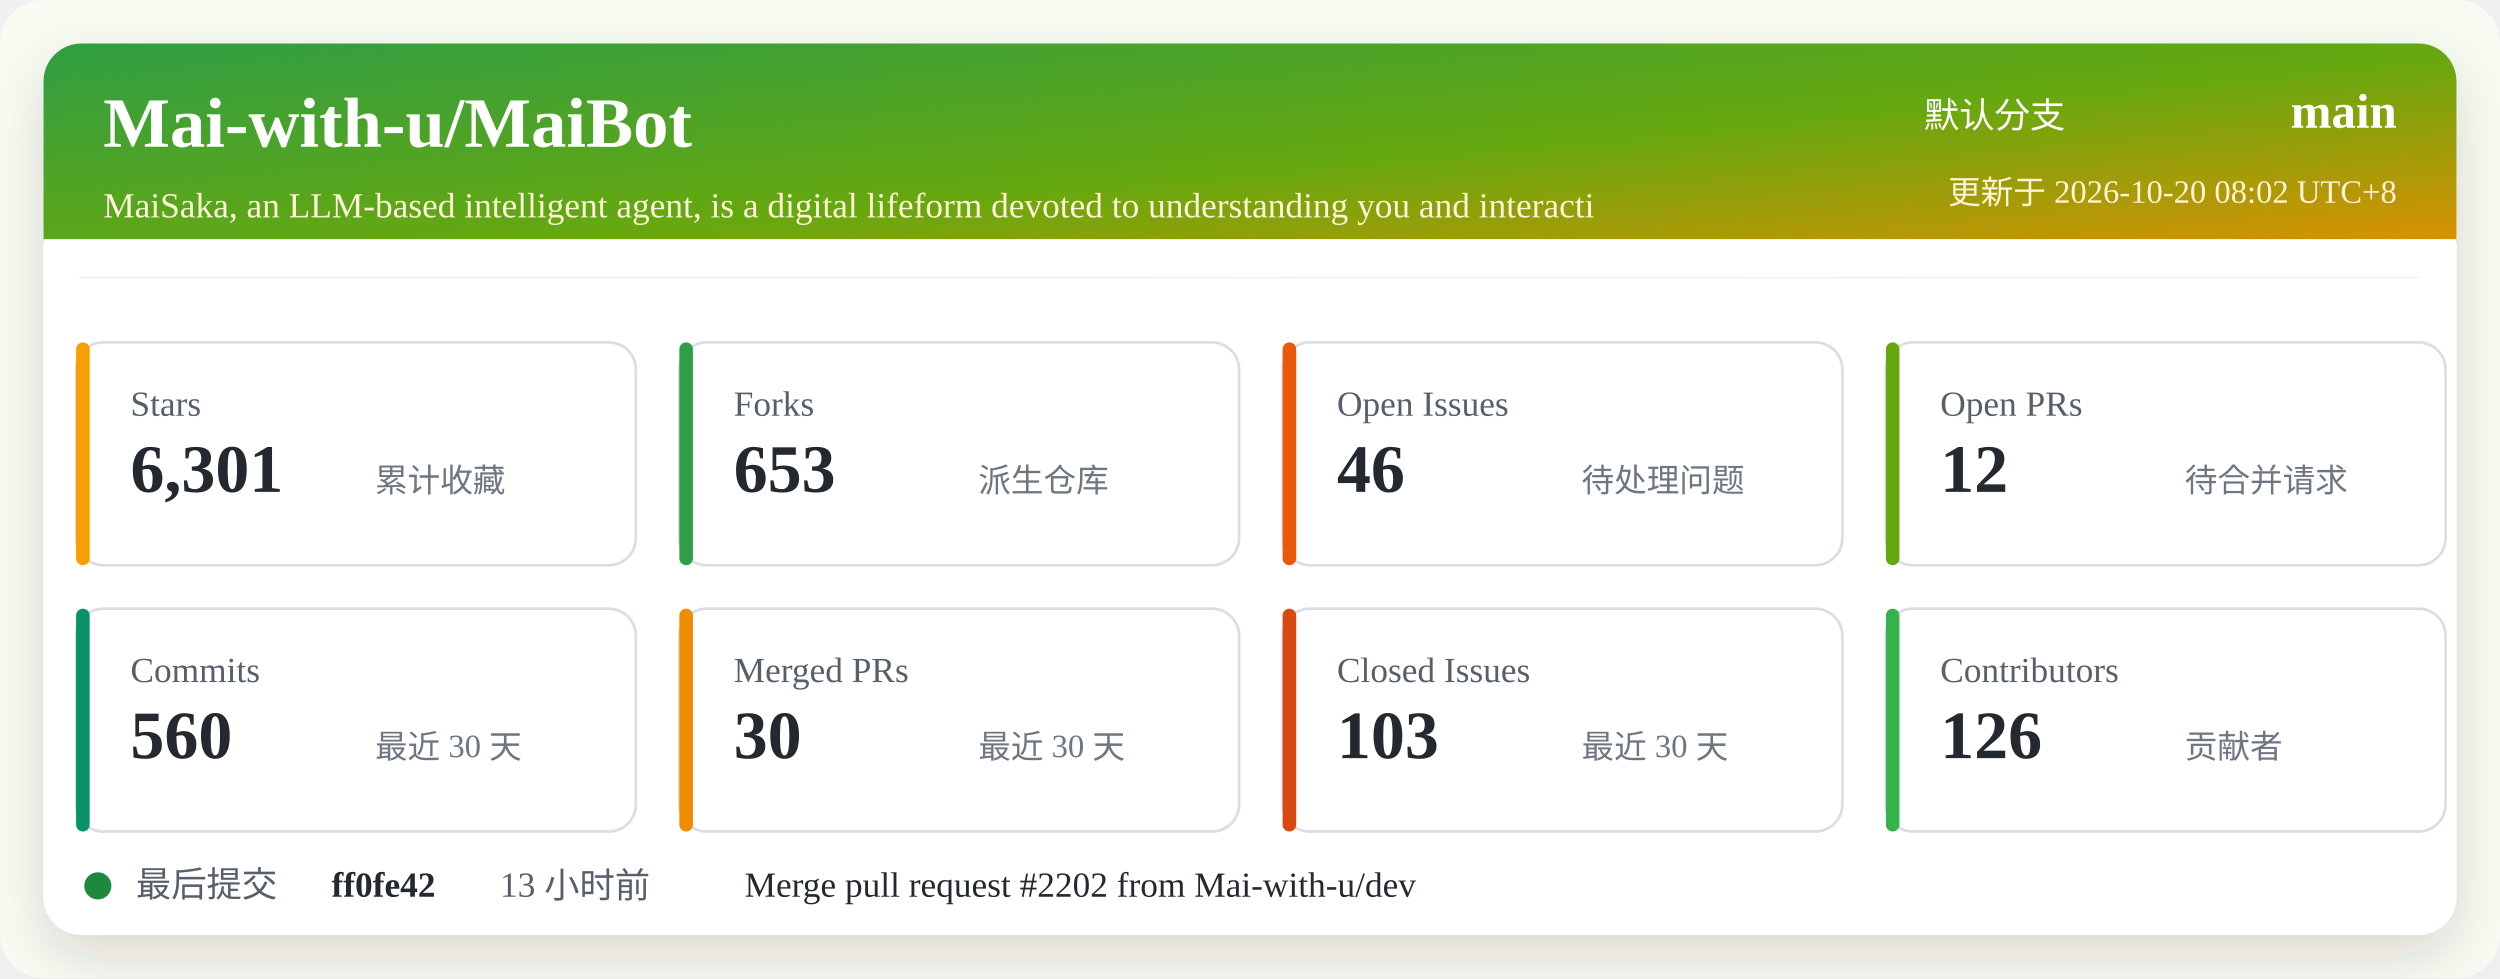
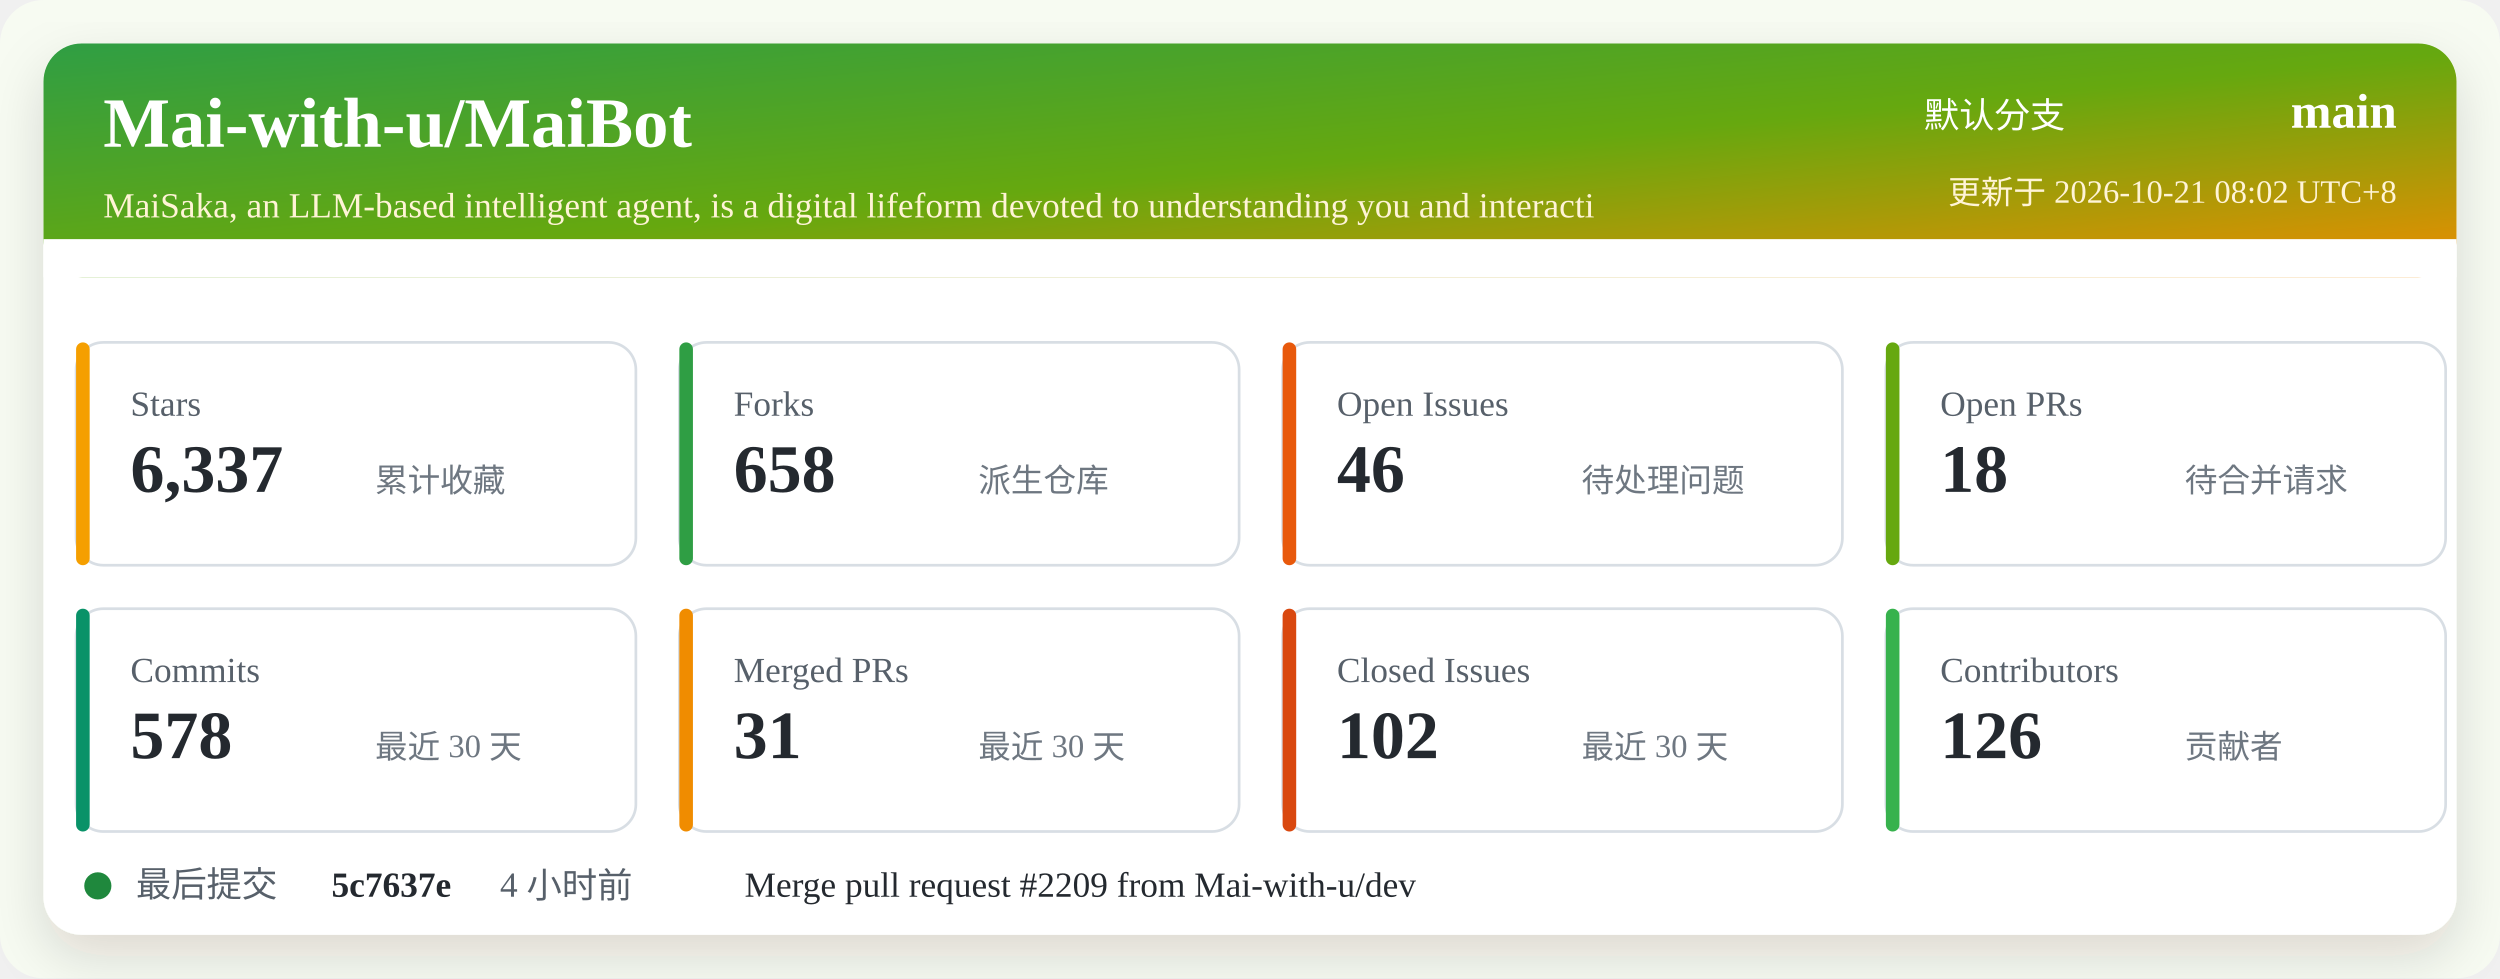
<svg xmlns="http://www.w3.org/2000/svg" width="920" height="360" viewBox="0 0 920 360" role="img" aria-labelledby="title desc">
  <defs>
    <linearGradient id="header" x1="0" x2="1" y1="0" y2="1">
      <stop offset="0%" stop-color="#2f9e44" />
      <stop offset="52%" stop-color="#66a80f" />
      <stop offset="100%" stop-color="#f08c00" />
    </linearGradient>
    <filter id="shadow" x="-5%" y="-5%" width="110%" height="110%">
      <feDropShadow dx="0" dy="8" stdDeviation="10" flood-color="#2b2318" flood-opacity="0.14" />
    </filter>
  </defs>
  <rect width="920" height="360" rx="16" fill="#f7fbf2" />
  <rect x="16" y="16" width="888" height="328" rx="14" fill="#ffffff" filter="url(#shadow)" />
  <rect x="16" y="16" width="888" height="86" rx="14" fill="url(#header)" />
  <path d="M16 88 H904 V102 H16 Z" fill="#ffffff" />
  <text x="38" y="54" fill="#ffffff" font-size="26" font-weight="700">Mai-with-u/MaiBot</text>
  <text x="38" y="80" fill="#fff4d6" font-size="13">MaiSaka, an LLM-based intelligent agent, is a digital lifeform devoted to understanding you and interacti</text>
  <text x="760" y="47" fill="#ffffff" font-size="13" text-anchor="end">默认分支</text>
  <text x="882" y="47" fill="#ffffff" font-size="18" font-weight="700" text-anchor="end">main</text>
-   <text x="882" y="75" fill="#fff4d6" font-size="12" text-anchor="end">更新于 2026-10-20 08:02 UTC+8</text>
+   <text x="882" y="75" fill="#fff4d6" font-size="12" text-anchor="end">更新于 2026-10-21 08:02 UTC+8</text>
  <g transform="translate(28 126)">
    <rect width="206" height="82" rx="10" fill="#ffffff" stroke="#d8dee4" />
    <rect x="0" y="0" width="5" height="82" rx="2.5" fill="#f59f00" />
    <text x="20" y="27" fill="#57606a" font-size="13">Stars</text>
-     <text x="20" y="55" fill="#24292f" font-size="25" font-weight="700">6,301</text>
+     <text x="20" y="55" fill="#24292f" font-size="25" font-weight="700">6,337</text>
    <text x="110" y="55" fill="#6e7781" font-size="12">累计收藏</text>
  </g>
  <g transform="translate(250 126)">
    <rect width="206" height="82" rx="10" fill="#ffffff" stroke="#d8dee4" />
    <rect x="0" y="0" width="5" height="82" rx="2.5" fill="#2f9e44" />
    <text x="20" y="27" fill="#57606a" font-size="13">Forks</text>
-     <text x="20" y="55" fill="#24292f" font-size="25" font-weight="700">653</text>
+     <text x="20" y="55" fill="#24292f" font-size="25" font-weight="700">658</text>
    <text x="110" y="55" fill="#6e7781" font-size="12">派生仓库</text>
  </g>
  <g transform="translate(472 126)">
    <rect width="206" height="82" rx="10" fill="#ffffff" stroke="#d8dee4" />
    <rect x="0" y="0" width="5" height="82" rx="2.5" fill="#e8590c" />
    <text x="20" y="27" fill="#57606a" font-size="13">Open Issues</text>
    <text x="20" y="55" fill="#24292f" font-size="25" font-weight="700">46</text>
    <text x="110" y="55" fill="#6e7781" font-size="12">待处理问题</text>
  </g>
  <g transform="translate(694 126)">
    <rect width="206" height="82" rx="10" fill="#ffffff" stroke="#d8dee4" />
    <rect x="0" y="0" width="5" height="82" rx="2.5" fill="#66a80f" />
    <text x="20" y="27" fill="#57606a" font-size="13">Open PRs</text>
-     <text x="20" y="55" fill="#24292f" font-size="25" font-weight="700">12</text>
+     <text x="20" y="55" fill="#24292f" font-size="25" font-weight="700">18</text>
    <text x="110" y="55" fill="#6e7781" font-size="12">待合并请求</text>
  </g>
  <g transform="translate(28 224)">
    <rect width="206" height="82" rx="10" fill="#ffffff" stroke="#d8dee4" />
    <rect x="0" y="0" width="5" height="82" rx="2.5" fill="#099268" />
    <text x="20" y="27" fill="#57606a" font-size="13">Commits</text>
-     <text x="20" y="55" fill="#24292f" font-size="25" font-weight="700">560</text>
+     <text x="20" y="55" fill="#24292f" font-size="25" font-weight="700">578</text>
    <text x="110" y="55" fill="#6e7781" font-size="12">最近 30 天</text>
  </g>
  <g transform="translate(250 224)">
    <rect width="206" height="82" rx="10" fill="#ffffff" stroke="#d8dee4" />
    <rect x="0" y="0" width="5" height="82" rx="2.5" fill="#f08c00" />
    <text x="20" y="27" fill="#57606a" font-size="13">Merged PRs</text>
-     <text x="20" y="55" fill="#24292f" font-size="25" font-weight="700">30</text>
+     <text x="20" y="55" fill="#24292f" font-size="25" font-weight="700">31</text>
    <text x="110" y="55" fill="#6e7781" font-size="12">最近 30 天</text>
  </g>
  <g transform="translate(472 224)">
    <rect width="206" height="82" rx="10" fill="#ffffff" stroke="#d8dee4" />
    <rect x="0" y="0" width="5" height="82" rx="2.5" fill="#d9480f" />
    <text x="20" y="27" fill="#57606a" font-size="13">Closed Issues</text>
-     <text x="20" y="55" fill="#24292f" font-size="25" font-weight="700">103</text>
+     <text x="20" y="55" fill="#24292f" font-size="25" font-weight="700">102</text>
    <text x="110" y="55" fill="#6e7781" font-size="12">最近 30 天</text>
  </g>
  <g transform="translate(694 224)">
    <rect width="206" height="82" rx="10" fill="#ffffff" stroke="#d8dee4" />
    <rect x="0" y="0" width="5" height="82" rx="2.5" fill="#37b24d" />
    <text x="20" y="27" fill="#57606a" font-size="13">Contributors</text>
    <text x="20" y="55" fill="#24292f" font-size="25" font-weight="700">126</text>
    <text x="110" y="55" fill="#6e7781" font-size="12">贡献者</text>
  </g>
  <g transform="translate(28 318)">
    <circle cx="8" cy="8" r="5" fill="#1f883d" />
    <text x="22" y="12" fill="#57606a" font-size="13">最后提交</text>
-     <text x="94" y="12" fill="#24292f" font-size="13" font-weight="700">ff0fe42</text>
-     <text x="156" y="12" fill="#57606a" font-size="13">13 小时前</text>
-     <text x="246" y="12" fill="#24292f" font-size="13">Merge pull request #2202 from Mai-with-u/dev</text>
+     <text x="94" y="12" fill="#24292f" font-size="13" font-weight="700">5c7637e</text>
+     <text x="156" y="12" fill="#57606a" font-size="13">4 小时前</text>
+     <text x="246" y="12" fill="#24292f" font-size="13">Merge pull request #2209 from Mai-with-u/dev</text>
  </g>
</svg>
